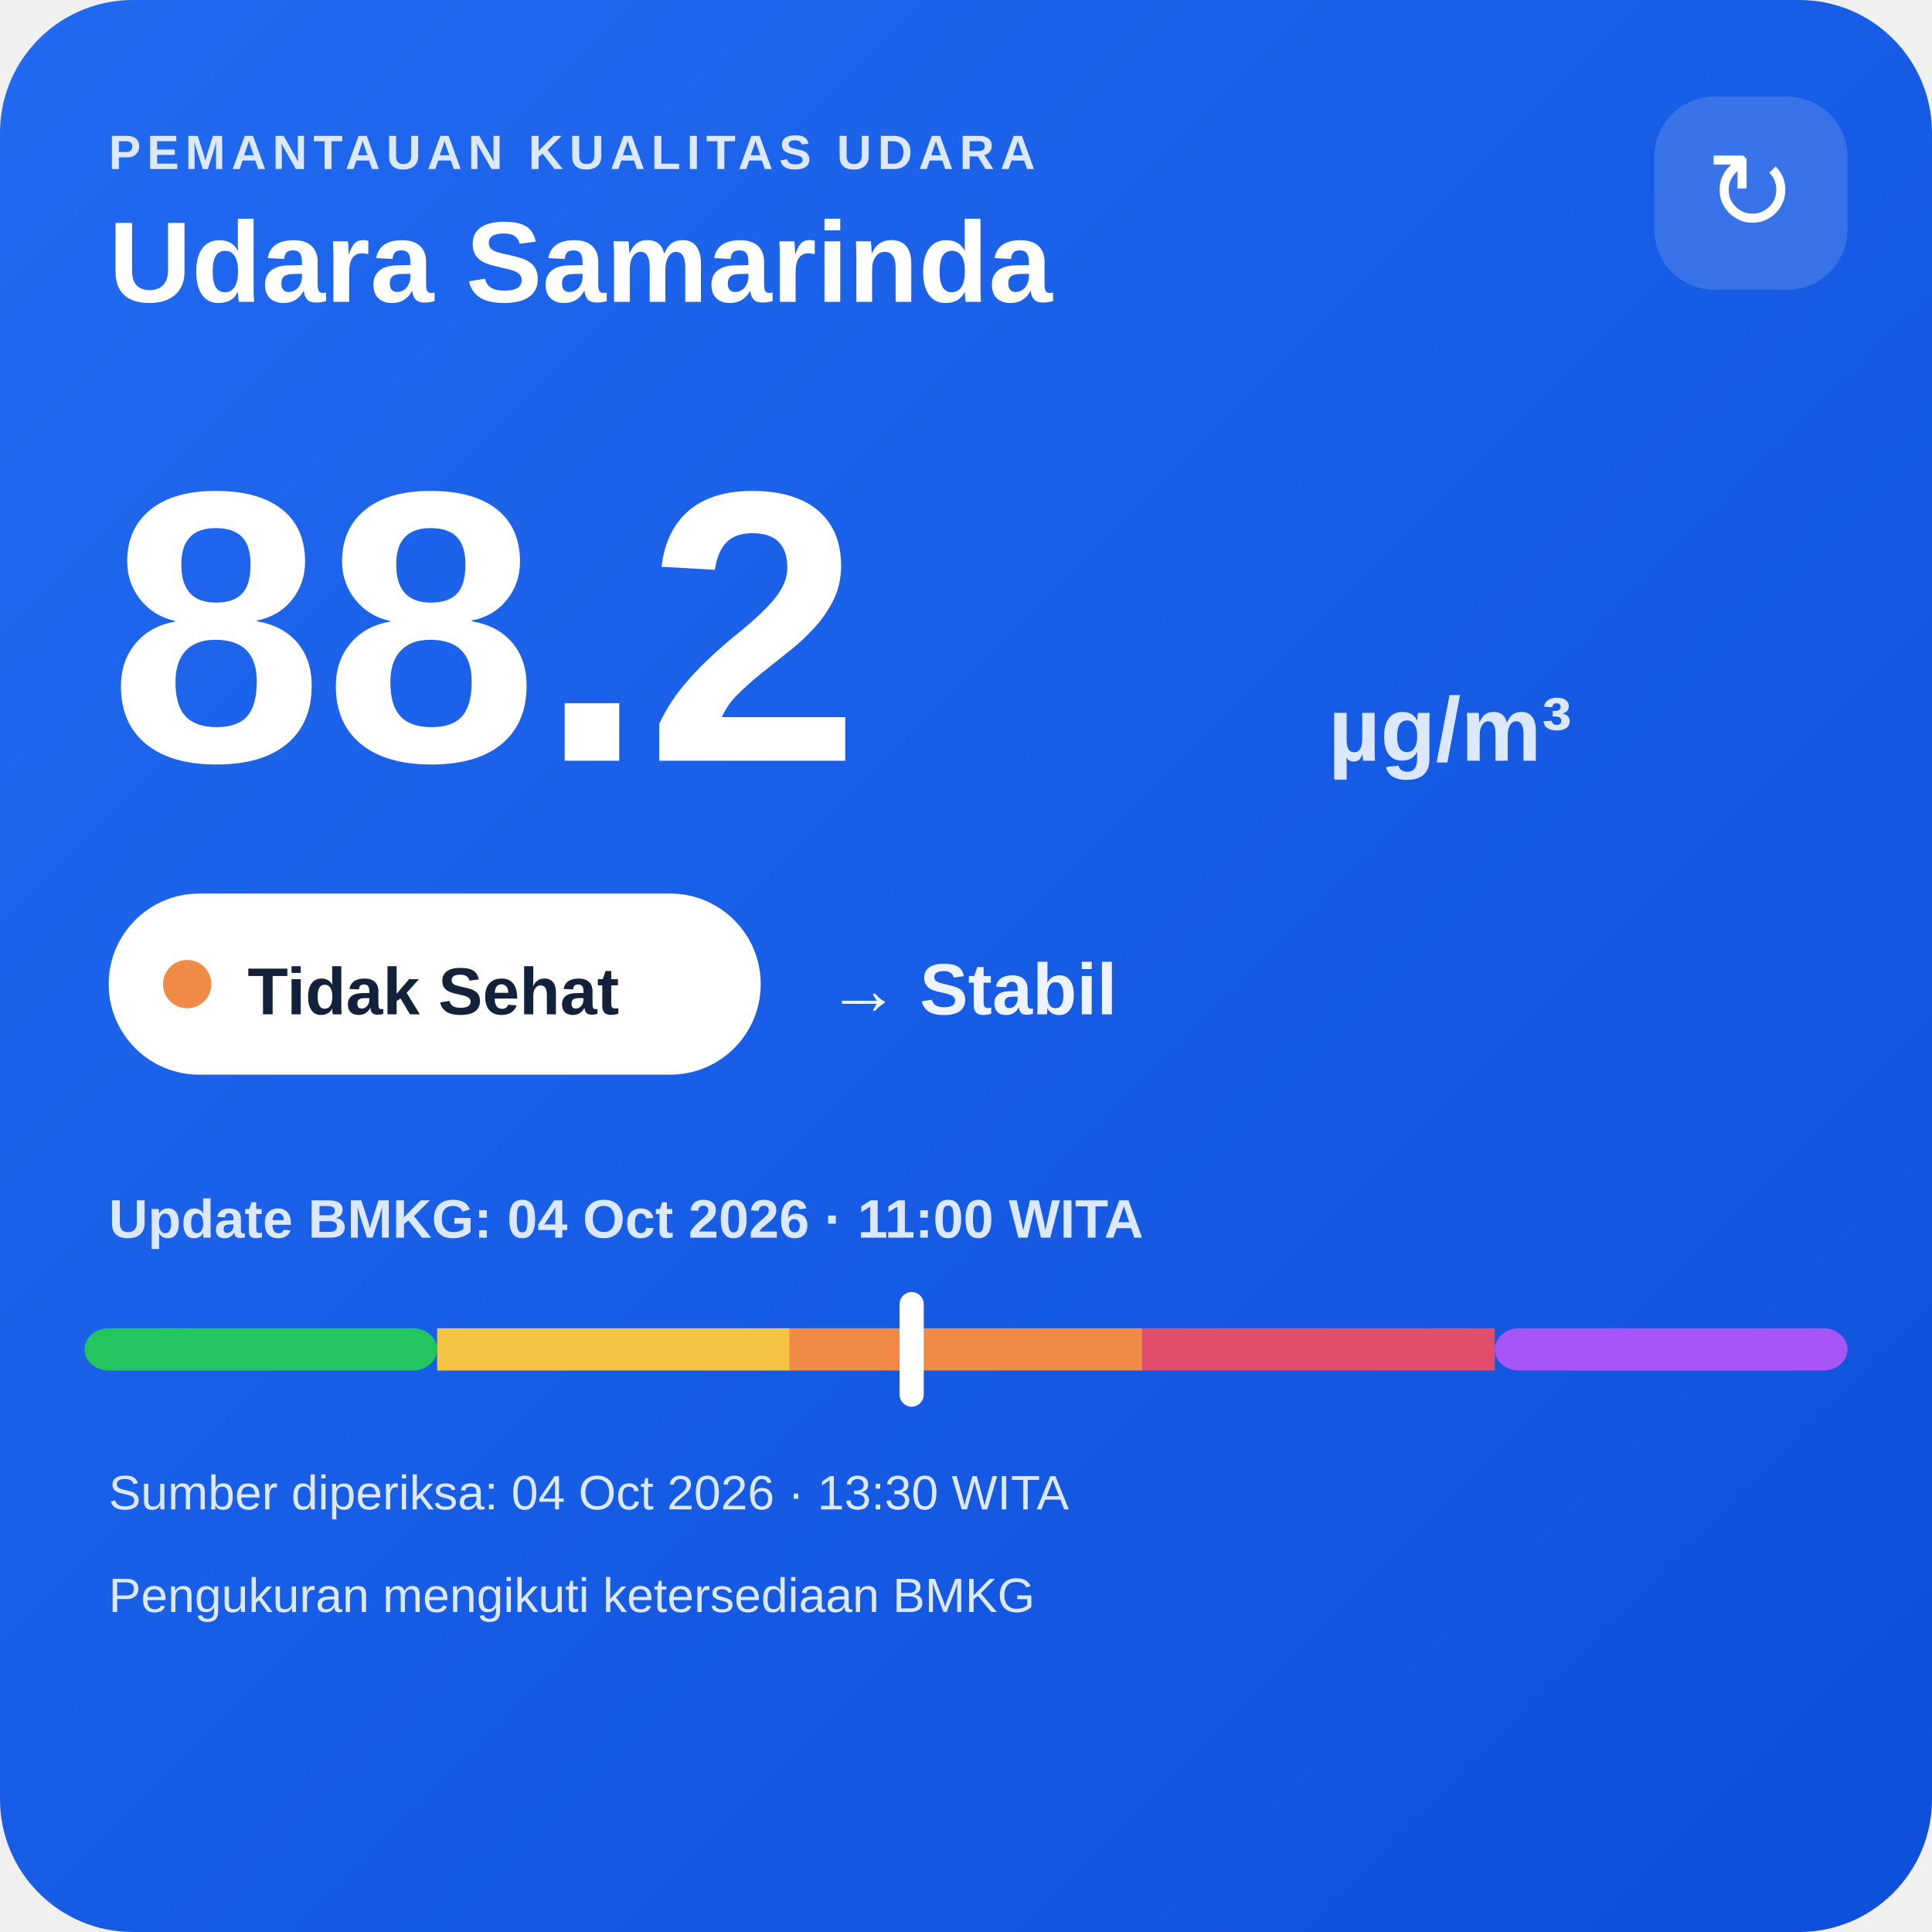
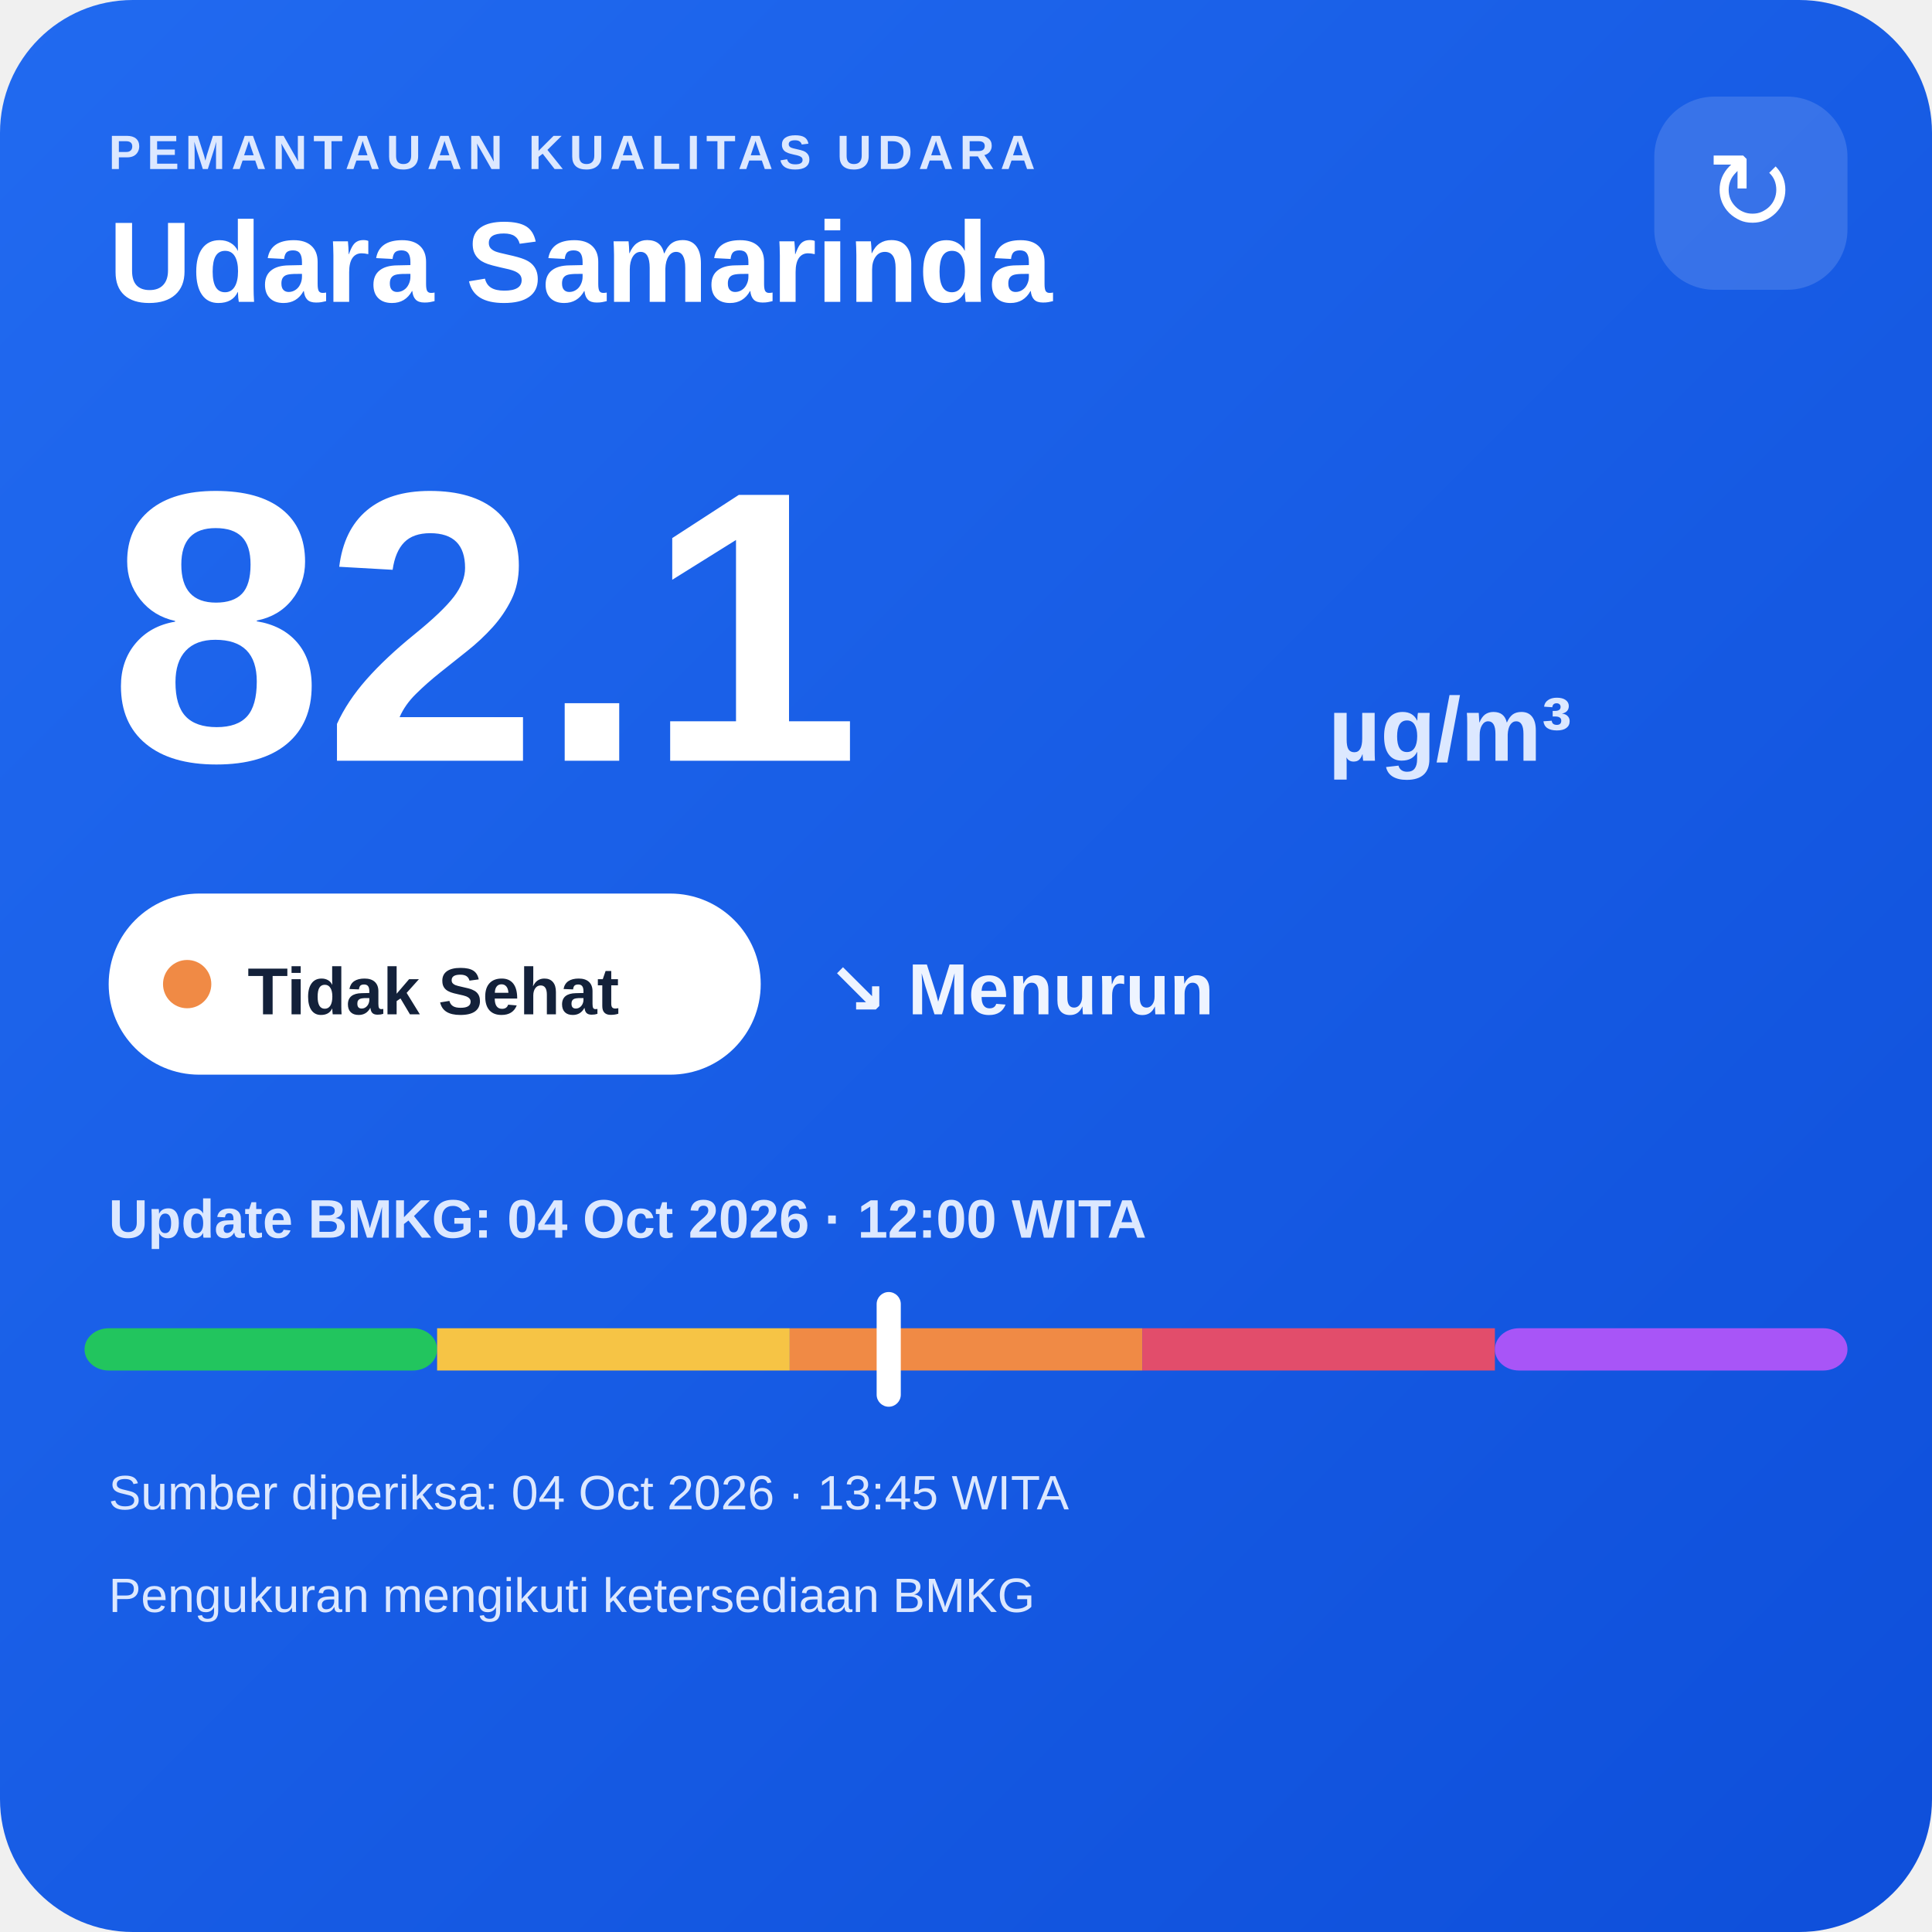
<svg xmlns="http://www.w3.org/2000/svg" width="320" height="320" viewBox="0 0 320 320">
  <defs>
    <linearGradient id="bg" x1="0" y1="0" x2="1" y2="1">
      <stop offset="0" stop-color="#216af0" />
      <stop offset="1" stop-color="#0e4fda" />
    </linearGradient>
  </defs>
  <rect width="320" height="320" rx="22" fill="url(#bg)" />
  <text x="18" y="28" fill="#dce8ff" font-family="Arial,sans-serif" font-size="8" font-weight="700" letter-spacing="1">PEMANTAUAN KUALITAS UDARA</text>
  <text x="18" y="50" fill="#ffffff" font-family="Arial,sans-serif" font-size="19" font-weight="700">Udara Samarinda</text>
  <rect x="274" y="16" width="32" height="32" rx="10" fill="#ffffff" fill-opacity=".14" />
  <text x="290" y="38" text-anchor="middle" fill="#ffffff" font-family="Arial,sans-serif" font-size="18">↻</text>
-   <text x="18" y="126" fill="#ffffff" font-family="Arial,sans-serif" font-size="64" font-weight="800">88.2</text>
+   <text x="18" y="126" fill="#ffffff" font-family="Arial,sans-serif" font-size="64" font-weight="800">82.1</text>
  <text x="220" y="126" fill="#dce8ff" font-family="Arial,sans-serif" font-size="15" font-weight="700">µg/m³</text>
  <rect x="18" y="148" width="108" height="30" rx="15" fill="#ffffff" />
  <circle cx="31" cy="163" r="4" fill="#f08a45" />
  <text x="41" y="168" fill="#13213a" font-family="Arial,sans-serif" font-size="11" font-weight="700">Tidak Sehat</text>
-   <text x="137" y="168" fill="#eef4ff" font-family="Arial,sans-serif" font-size="12" font-weight="700">→ Stabil</text>
-   <text x="18" y="205" fill="#dce8ff" font-family="Arial,sans-serif" font-size="9" font-weight="700">Update BMKG: 04 Oct 2026 · 11:00 WITA</text>
+   <text x="137" y="168" fill="#eef4ff" font-family="Arial,sans-serif" font-size="12" font-weight="700">↘ Menurun</text>
+   <text x="18" y="205" fill="#dce8ff" font-family="Arial,sans-serif" font-size="9" font-weight="700">Update BMKG: 04 Oct 2026 · 12:00 WITA</text>
  <rect x="14" y="220" width="58.4" height="7" rx="4" fill="#22c55e" />
  <rect x="72.4" y="220" width="58.4" height="7" fill="#f6c445" />
  <rect x="130.8" y="220" width="58.4" height="7" fill="#f08a45" />
  <rect x="189.2" y="220" width="58.4" height="7" fill="#e24d6b" />
  <rect x="247.6" y="220" width="58.4" height="7" rx="4" fill="#a855f7" />
-   <rect x="149.0" y="214" width="4" height="19" rx="2" fill="#ffffff" />
-   <text x="18" y="250" fill="#dce8ff" font-family="Arial,sans-serif" font-size="8">Sumber diperiksa: 04 Oct 2026 · 13:30 WITA</text>
+   <rect x="145.2" y="214" width="4" height="19" rx="2" fill="#ffffff" />
+   <text x="18" y="250" fill="#dce8ff" font-family="Arial,sans-serif" font-size="8">Sumber diperiksa: 04 Oct 2026 · 13:45 WITA</text>
  <text x="18" y="267" fill="#dce8ff" font-family="Arial,sans-serif" font-size="8">Pengukuran mengikuti ketersediaan BMKG</text>
</svg>
